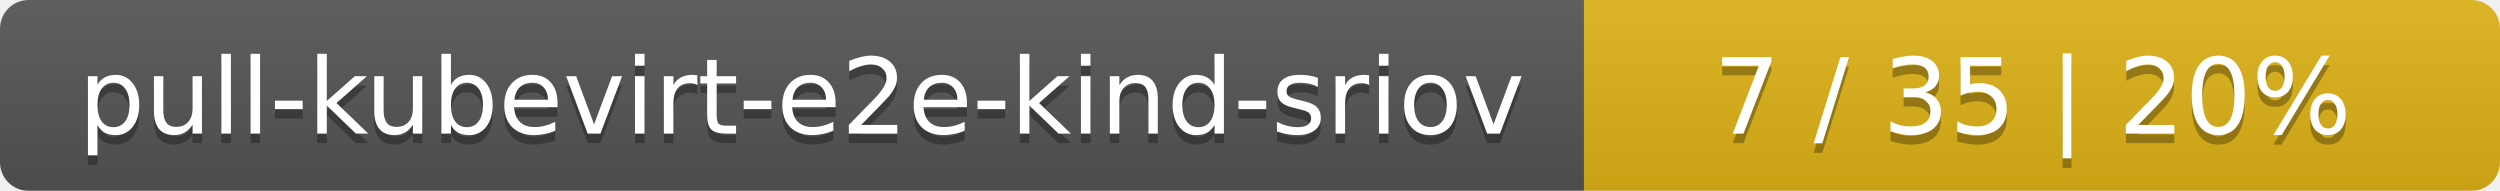
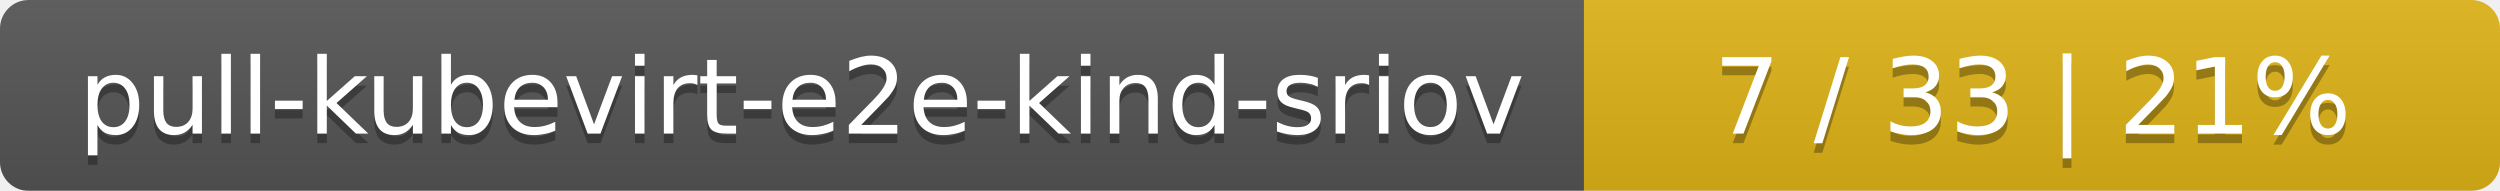
<svg xmlns="http://www.w3.org/2000/svg" width="262" height="20">
  <linearGradient id="smooth" x2="0" y2="100%">
    <stop offset="0" stop-color="#bbb" stop-opacity=".1" />
    <stop offset="1" stop-opacity=".1" />
  </linearGradient>
  <mask id="round">
    <rect width="262" height="20" rx="3" fill="#fff" />
  </mask>
  <g mask="url(#round)">
    <rect width="166" height="20" fill="#555" />
    <rect x="166" width="96" height="20" fill="#dfb317" />
    <rect width="262" height="20" fill="url(#smooth)" />
  </g>
  <g fill="#fff" text-anchor="middle" font-family="DejaVu Sans,Verdana,Geneva,sans-serif" font-size="11">
    <text x="84" y="15" fill="#010101" fill-opacity=".3">pull-kubevirt-e2e-kind-sriov</text>
    <text x="84" y="14">pull-kubevirt-e2e-kind-sriov</text>
-     <text x="213" y="15" fill="#010101" fill-opacity=".3">7 / 35    |    20%</text>
-     <text x="213" y="14">7 / 35    |    20%</text>
+     <text x="213" y="15" fill="#010101" fill-opacity=".3">7 / 33    |    21%</text>
+     <text x="213" y="14">7 / 33    |    21%</text>
  </g>
</svg>
